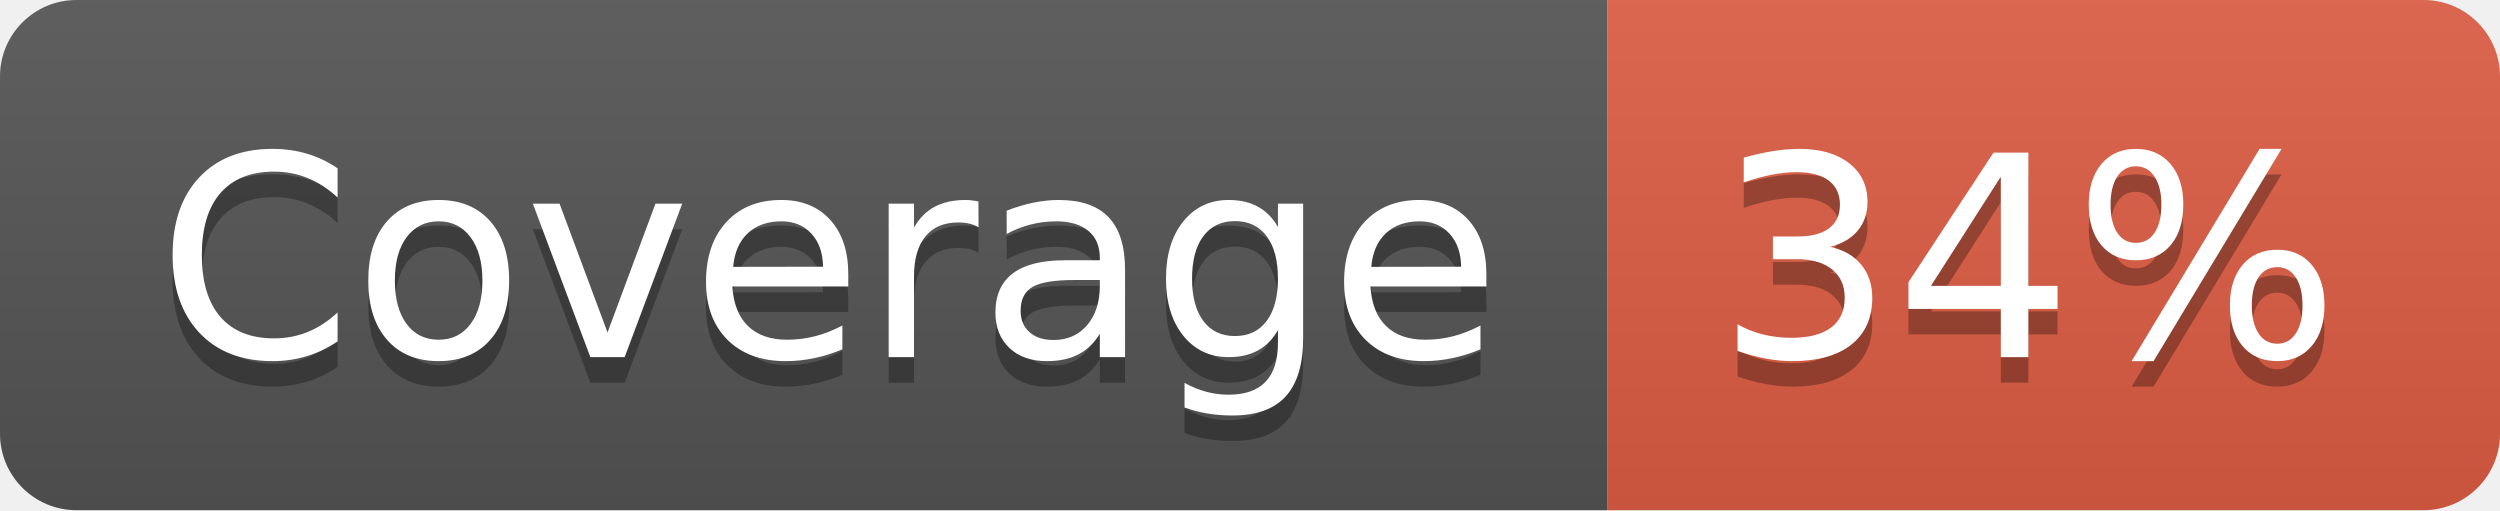
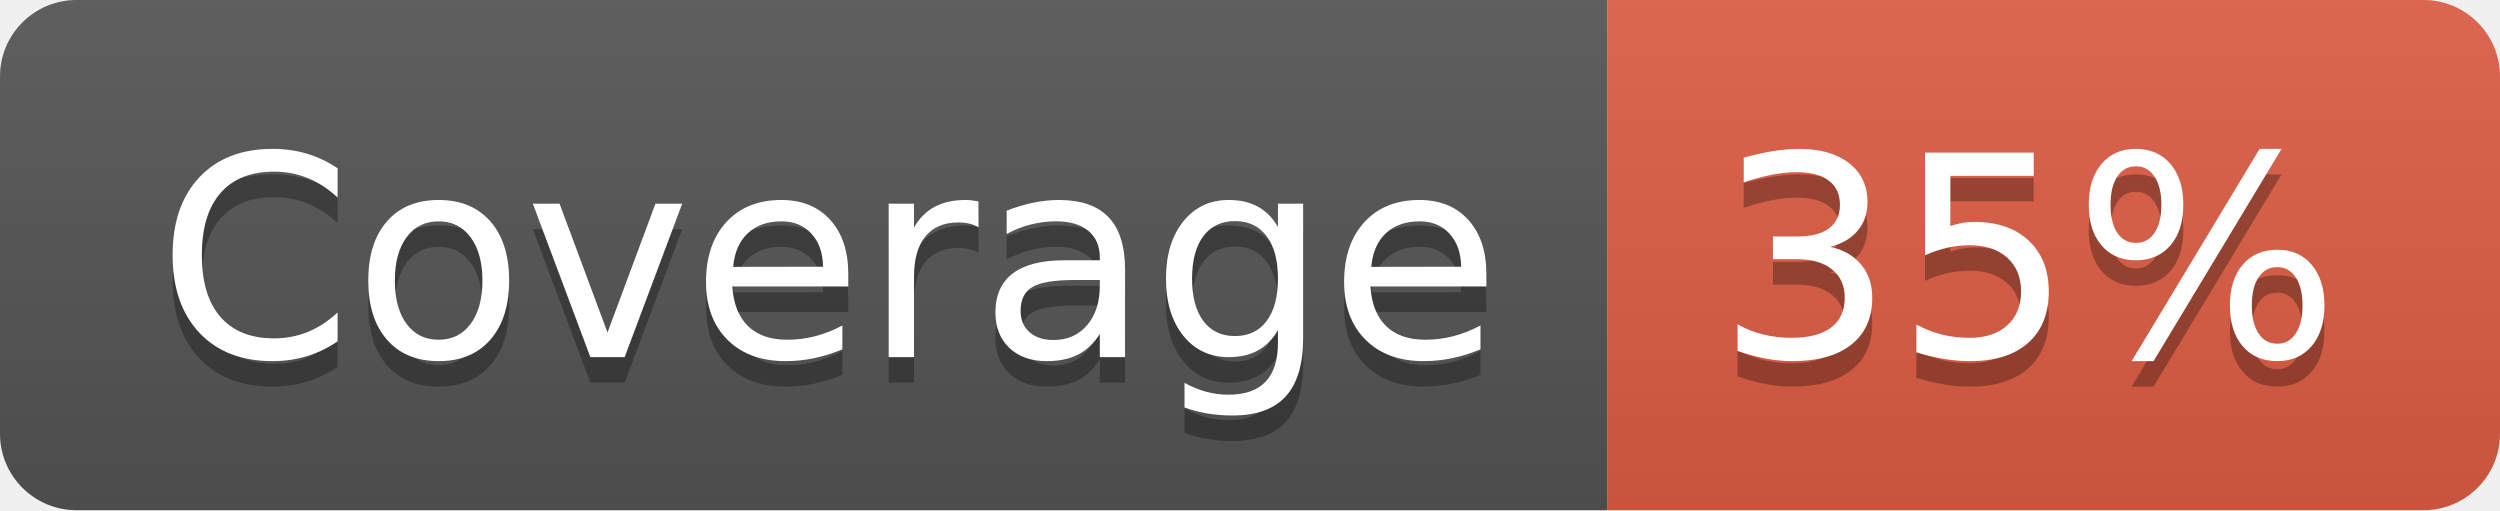
- <svg xmlns="http://www.w3.org/2000/svg" width="98" height="20" role="img" aria-label="Coverage: 34%">
+ <svg xmlns="http://www.w3.org/2000/svg" width="98" height="20" role="img" aria-label="Coverage: 35%">
  <linearGradient id="s" x2="0" y2="100%">
    <stop offset="0" stop-color="#bbb" stop-opacity=".1" />
    <stop offset="1" stop-opacity=".1" />
  </linearGradient>
  <clipPath id="r">
    <rect width="98" height="20" rx="3" fill="#fff" />
  </clipPath>
  <g clip-path="url(#r)">
    <rect width="63" height="20" fill="#555" />
    <rect x="63" width="35" height="20" fill="#e05d44" />
    <rect width="98" height="20" fill="url(#s)" />
  </g>
  <g fill="#fff" text-anchor="middle" font-family="Verdana,Geneva,DejaVu Sans,sans-serif" text-rendering="geometricPrecision" font-size="110">
    <text aria-hidden="true" x="325" y="150" fill="#010101" fill-opacity=".3" transform="scale(.1)" textLength="530">Coverage</text>
    <text x="325" y="140" transform="scale(.1)" fill="#fff" textLength="530">Coverage</text>
-     <text aria-hidden="true" x="795" y="150" fill="#010101" fill-opacity=".3" transform="scale(.1)" textLength="250">34%</text>
-     <text x="795" y="140" transform="scale(.1)" fill="#fff" textLength="250">34%</text>
+     <text aria-hidden="true" x="795" y="150" fill="#010101" fill-opacity=".3" transform="scale(.1)" textLength="250">35%</text>
+     <text x="795" y="140" transform="scale(.1)" fill="#fff" textLength="250">35%</text>
  </g>
</svg>
